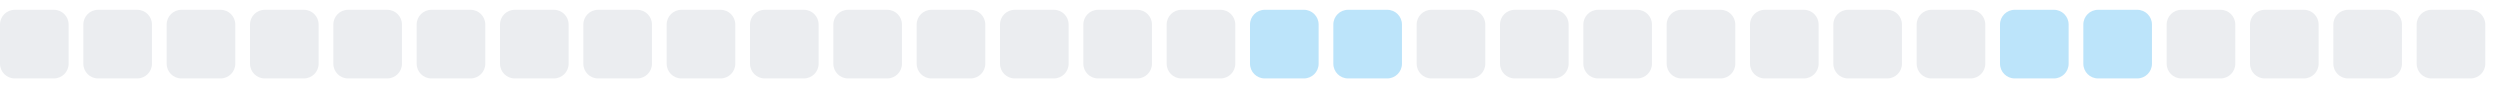
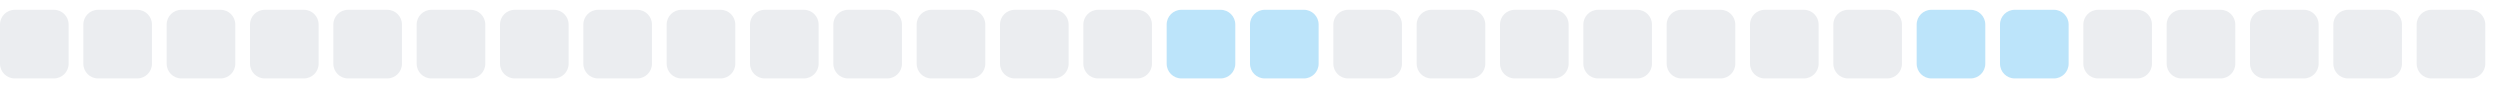
<svg xmlns="http://www.w3.org/2000/svg" width="255" height="9">
  <style>
        .level0 { fill: #ebedf0; }
        .level1 { fill: #bce4fa; }
        .level2 { fill: #75c7f7; }
        .level3 { fill: #30a9f2; }
        .level4 { fill: #008ee6; }
        @media (prefers-color-scheme: dark) {
          .level0 { fill: #161b22; }
          .level1 { fill: #0b3b5c; }
          .level2 { fill: #0a6299; }
          .level3 { fill: #008ee6; }
          .level4 { fill: #5bc4ff; }
        }
      </style>
  <rect x="0.0" y="1" width="7" height="7" rx="1.5" ry="1.5" class="level0" />
  <rect x="8.5" y="1" width="7" height="7" rx="1.5" ry="1.5" class="level0" />
  <rect x="17.0" y="1" width="7" height="7" rx="1.5" ry="1.5" class="level0" />
  <rect x="25.5" y="1" width="7" height="7" rx="1.5" ry="1.5" class="level0" />
  <rect x="34.0" y="1" width="7" height="7" rx="1.5" ry="1.5" class="level0" />
  <rect x="42.5" y="1" width="7" height="7" rx="1.5" ry="1.5" class="level0" />
  <rect x="51.0" y="1" width="7" height="7" rx="1.5" ry="1.5" class="level0" />
  <rect x="59.5" y="1" width="7" height="7" rx="1.5" ry="1.5" class="level0" />
  <rect x="68.0" y="1" width="7" height="7" rx="1.5" ry="1.5" class="level0" />
  <rect x="76.5" y="1" width="7" height="7" rx="1.5" ry="1.5" class="level0" />
  <rect x="85.0" y="1" width="7" height="7" rx="1.5" ry="1.5" class="level0" />
  <rect x="93.5" y="1" width="7" height="7" rx="1.5" ry="1.5" class="level0" />
  <rect x="102.0" y="1" width="7" height="7" rx="1.5" ry="1.5" class="level0" />
  <rect x="110.5" y="1" width="7" height="7" rx="1.5" ry="1.5" class="level0" />
-   <rect x="119.0" y="1" width="7" height="7" rx="1.5" ry="1.5" class="level0" />
+   <rect x="119.0" y="1" width="7" height="7" rx="1.5" ry="1.5" class="level1" />
  <rect x="127.5" y="1" width="7" height="7" rx="1.5" ry="1.5" class="level1" />
-   <rect x="136.0" y="1" width="7" height="7" rx="1.5" ry="1.5" class="level1" />
+   <rect x="136.0" y="1" width="7" height="7" rx="1.5" ry="1.5" class="level0" />
  <rect x="144.5" y="1" width="7" height="7" rx="1.5" ry="1.5" class="level0" />
  <rect x="153.0" y="1" width="7" height="7" rx="1.5" ry="1.5" class="level0" />
  <rect x="161.5" y="1" width="7" height="7" rx="1.5" ry="1.5" class="level0" />
  <rect x="170.0" y="1" width="7" height="7" rx="1.5" ry="1.5" class="level0" />
  <rect x="178.5" y="1" width="7" height="7" rx="1.5" ry="1.5" class="level0" />
  <rect x="187.0" y="1" width="7" height="7" rx="1.5" ry="1.5" class="level0" />
-   <rect x="195.5" y="1" width="7" height="7" rx="1.5" ry="1.5" class="level0" />
+   <rect x="195.5" y="1" width="7" height="7" rx="1.5" ry="1.5" class="level1" />
  <rect x="204.0" y="1" width="7" height="7" rx="1.5" ry="1.5" class="level1" />
-   <rect x="212.5" y="1" width="7" height="7" rx="1.5" ry="1.5" class="level1" />
+   <rect x="212.5" y="1" width="7" height="7" rx="1.5" ry="1.5" class="level0" />
  <rect x="221.0" y="1" width="7" height="7" rx="1.5" ry="1.5" class="level0" />
  <rect x="229.5" y="1" width="7" height="7" rx="1.5" ry="1.5" class="level0" />
  <rect x="238.0" y="1" width="7" height="7" rx="1.5" ry="1.5" class="level0" />
  <rect x="246.5" y="1" width="7" height="7" rx="1.5" ry="1.5" class="level0" />
</svg>
